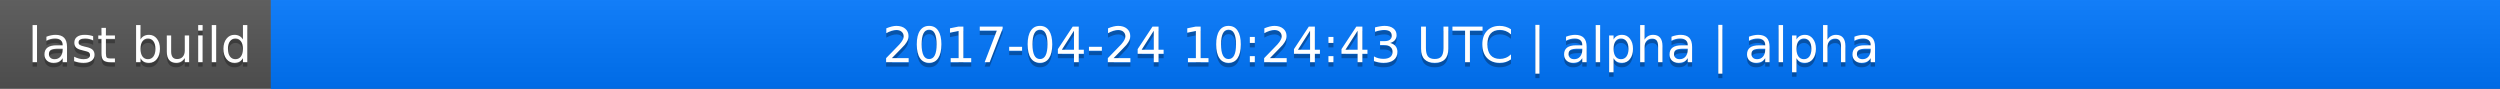
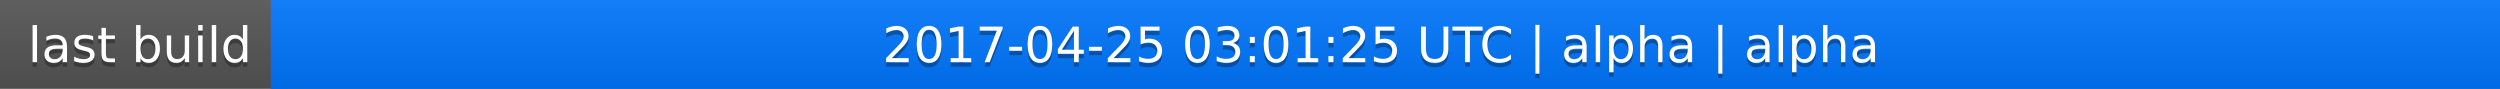
<svg xmlns="http://www.w3.org/2000/svg" width="563" height="20">
  <linearGradient id="a" x2="0" y2="100%">
    <stop offset="0" stop-color="#bbb" stop-opacity=".1" />
    <stop offset="1" stop-opacity=".1" />
  </linearGradient>
  <rect rx="0" width="563" height="20" fill="#555" />
  <rect rx="0" x="61" width="502" height="20" fill="#07f" />
  <path fill="#07f" d="M61 0h4v20h-4z" />
  <rect rx="0" width="563" height="20" fill="url(#a)" />
  <g fill="#fff" text-anchor="middle" font-family="DejaVu Sans,Verdana,Geneva,sans-serif" font-size="11">
    <text x="31.5" y="15" fill="#010101" fill-opacity=".3">last build</text>
    <text x="31.5" y="14">last build</text>
-     <text x="311" y="15" fill="#010101" fill-opacity=".3">2017-04-24 10:24:43 UTC | alpha | alpha</text>
-     <text x="311" y="14">2017-04-24 10:24:43 UTC | alpha | alpha</text>
+     <text x="311" y="15" fill="#010101" fill-opacity=".3">2017-04-25 03:01:25 UTC | alpha | alpha</text>
+     <text x="311" y="14">2017-04-25 03:01:25 UTC | alpha | alpha</text>
  </g>
</svg>
